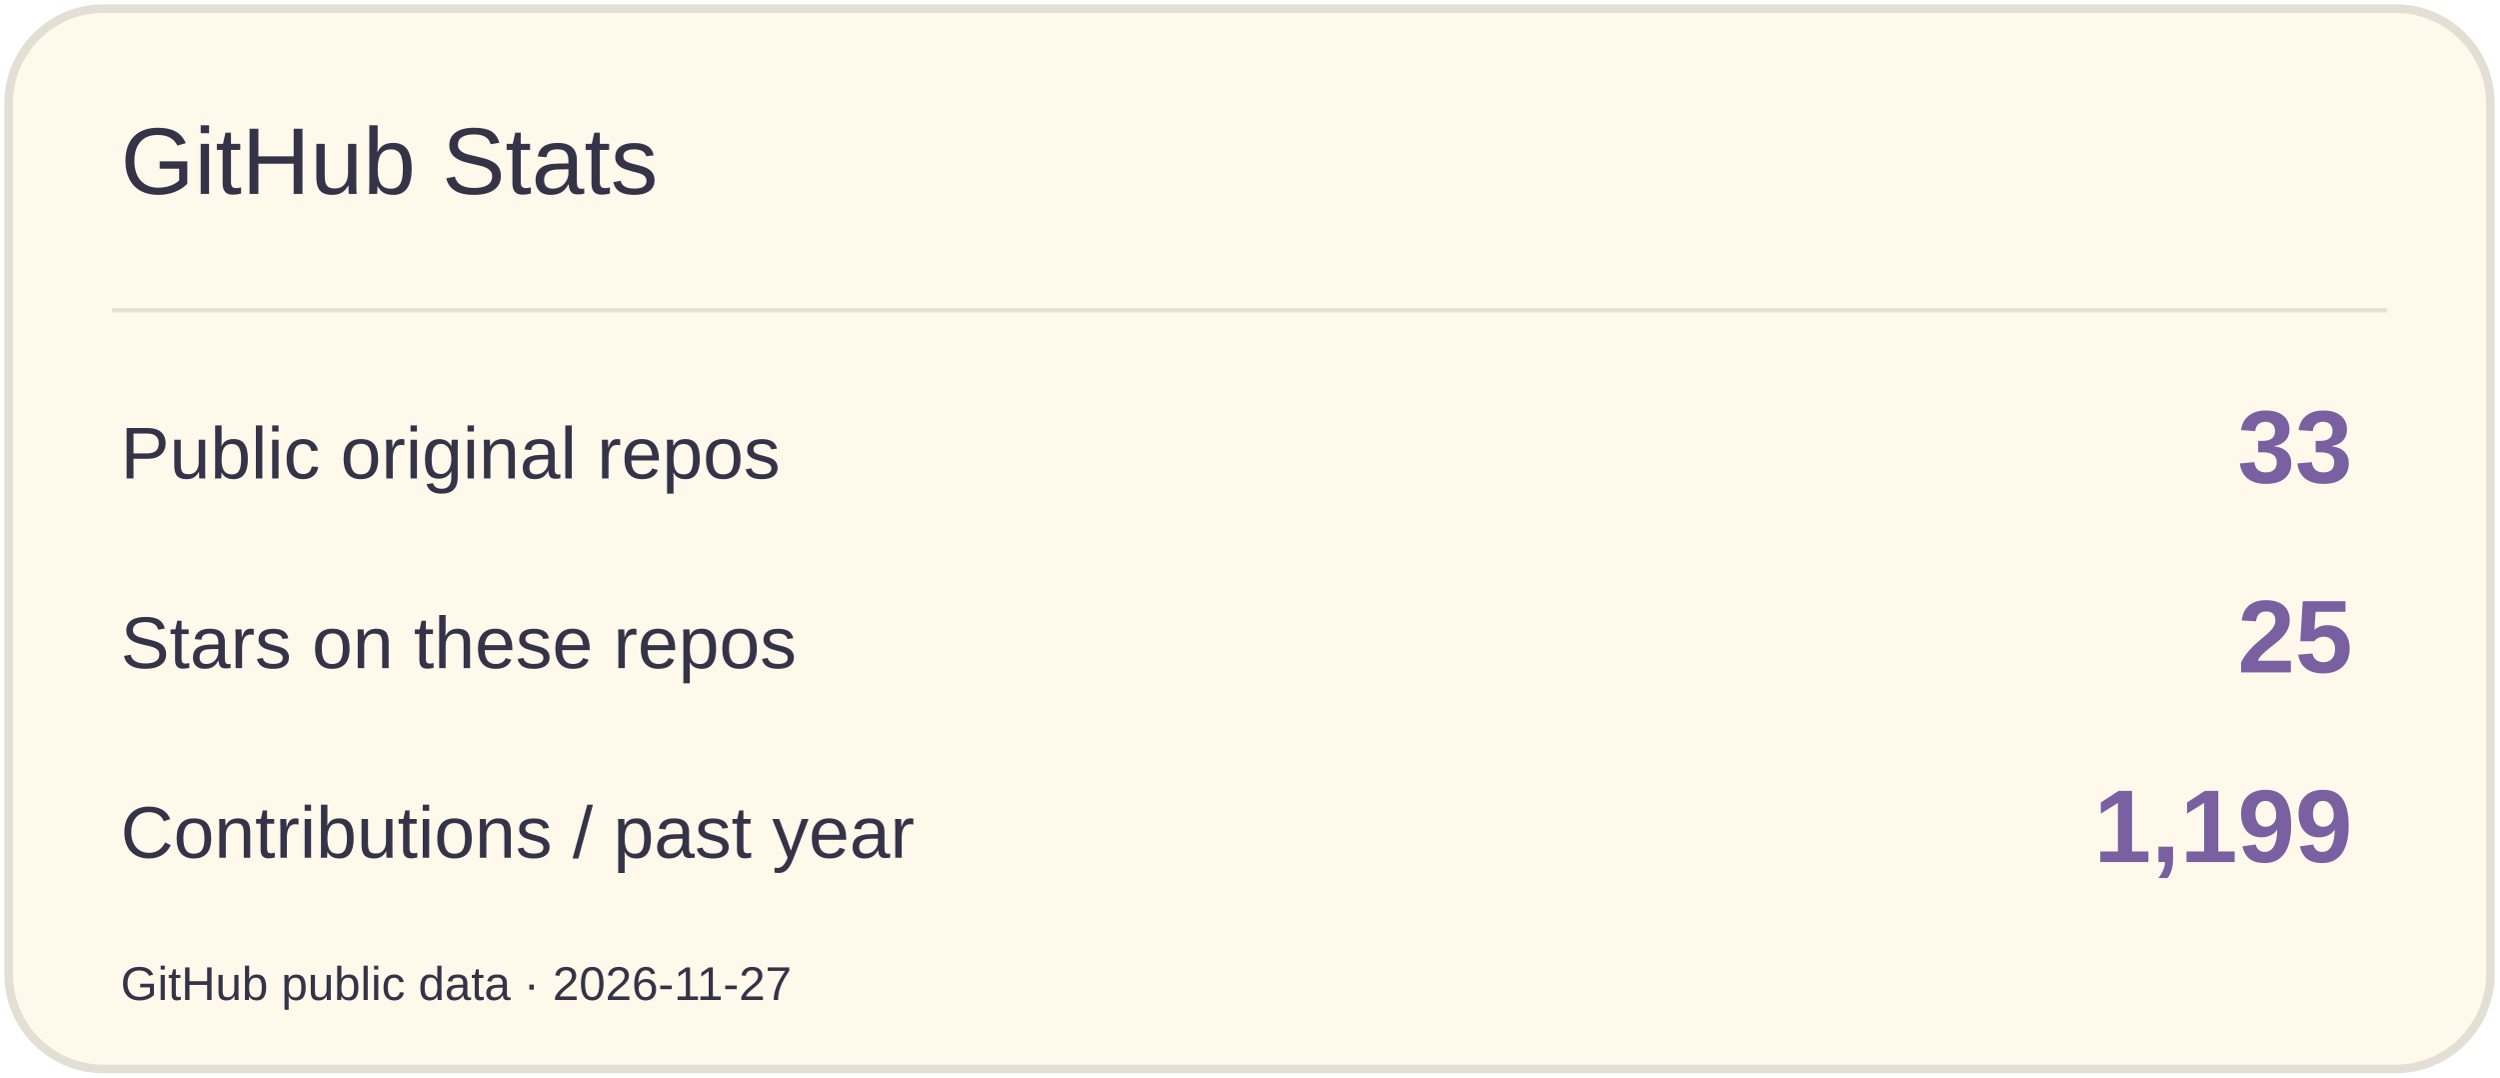
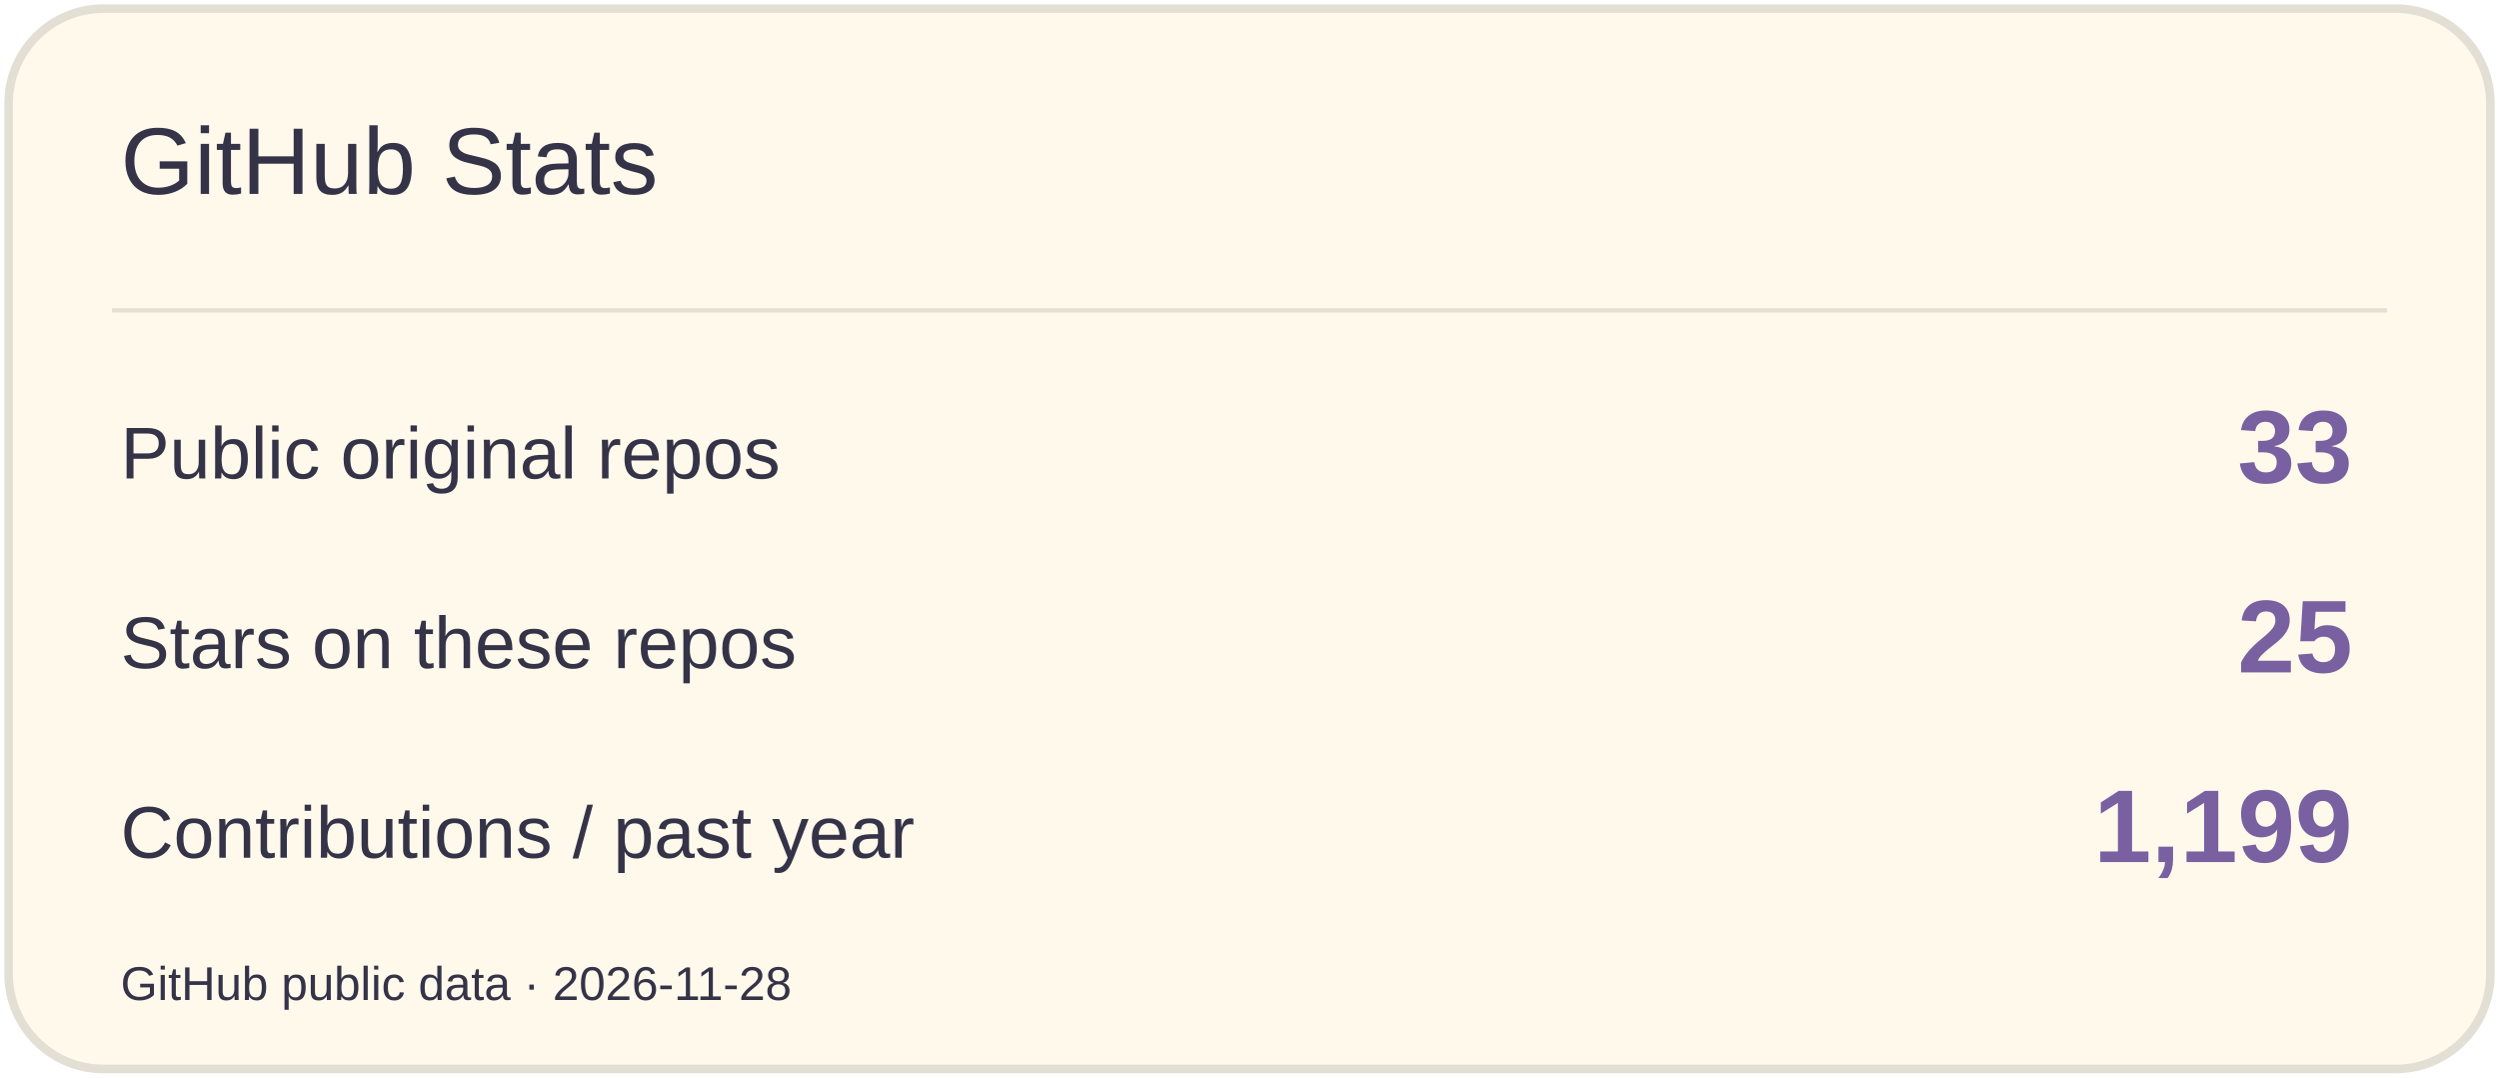
<svg xmlns="http://www.w3.org/2000/svg" width="580" height="250" viewBox="0 0 580 250" role="img" aria-label="GitHub Stats">
  <rect x="2" y="2" width="576" height="246" rx="22" fill="#FFF9EC" stroke="#E3DFD4" stroke-width="2" />
  <path d="M26 72H554" stroke="#E3DFD4" />
  <text x="28" y="45" font-size="22" fill="#353347" font-family="Arial,sans-serif">GitHub Stats</text>
  <text x="28" y="111" font-size="17" fill="#353347" font-family="Arial,sans-serif">Public original repos</text>
  <text x="546" y="112" font-size="24" fill="#7960A0" font-family="Arial,sans-serif" text-anchor="end" font-weight="700">33</text>
  <text x="28" y="155" font-size="17" fill="#353347" font-family="Arial,sans-serif">Stars on these repos</text>
  <text x="546" y="156" font-size="24" fill="#7960A0" font-family="Arial,sans-serif" text-anchor="end" font-weight="700">25</text>
  <text x="28" y="199" font-size="17" fill="#353347" font-family="Arial,sans-serif">Contributions / past year</text>
  <text x="546" y="200" font-size="24" fill="#7960A0" font-family="Arial,sans-serif" text-anchor="end" font-weight="700">1,199</text>
-   <text x="28" y="232" font-size="11" fill="#353347" font-family="Arial,sans-serif">GitHub public data · 2026-11-27</text>
+   <text x="28" y="232" font-size="11" fill="#353347" font-family="Arial,sans-serif">GitHub public data · 2026-11-28</text>
</svg>
